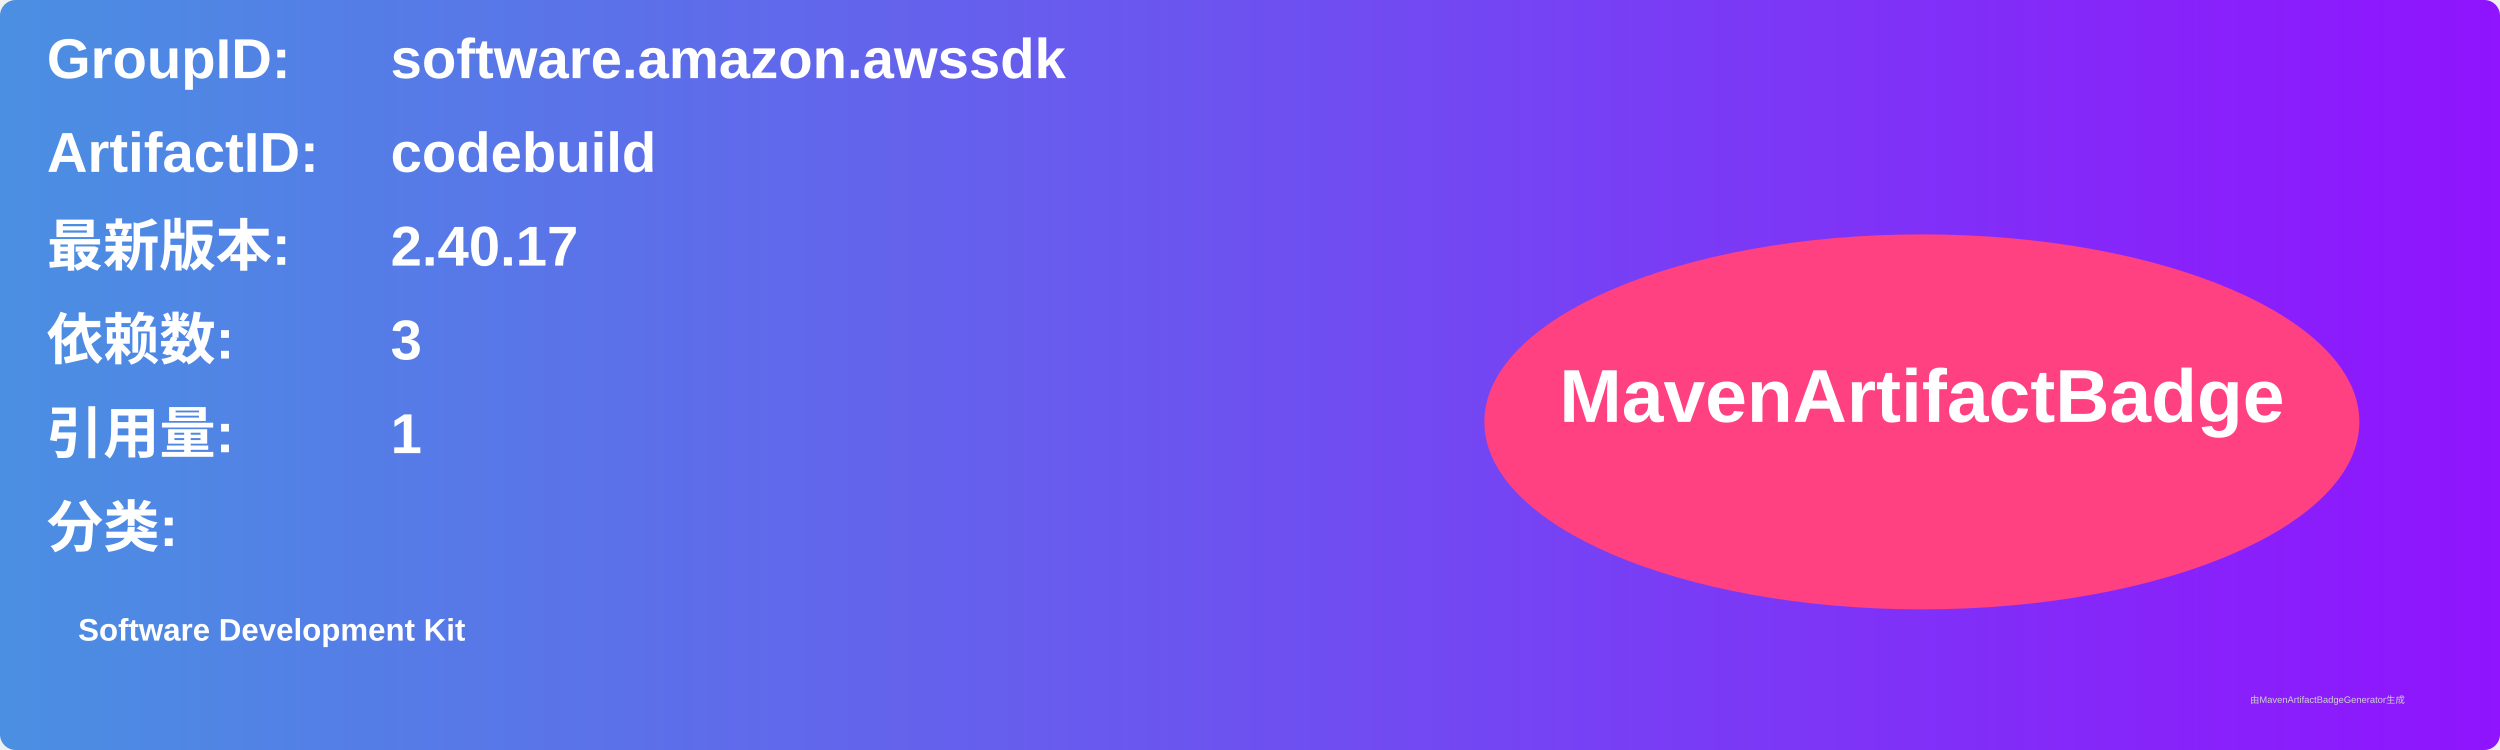
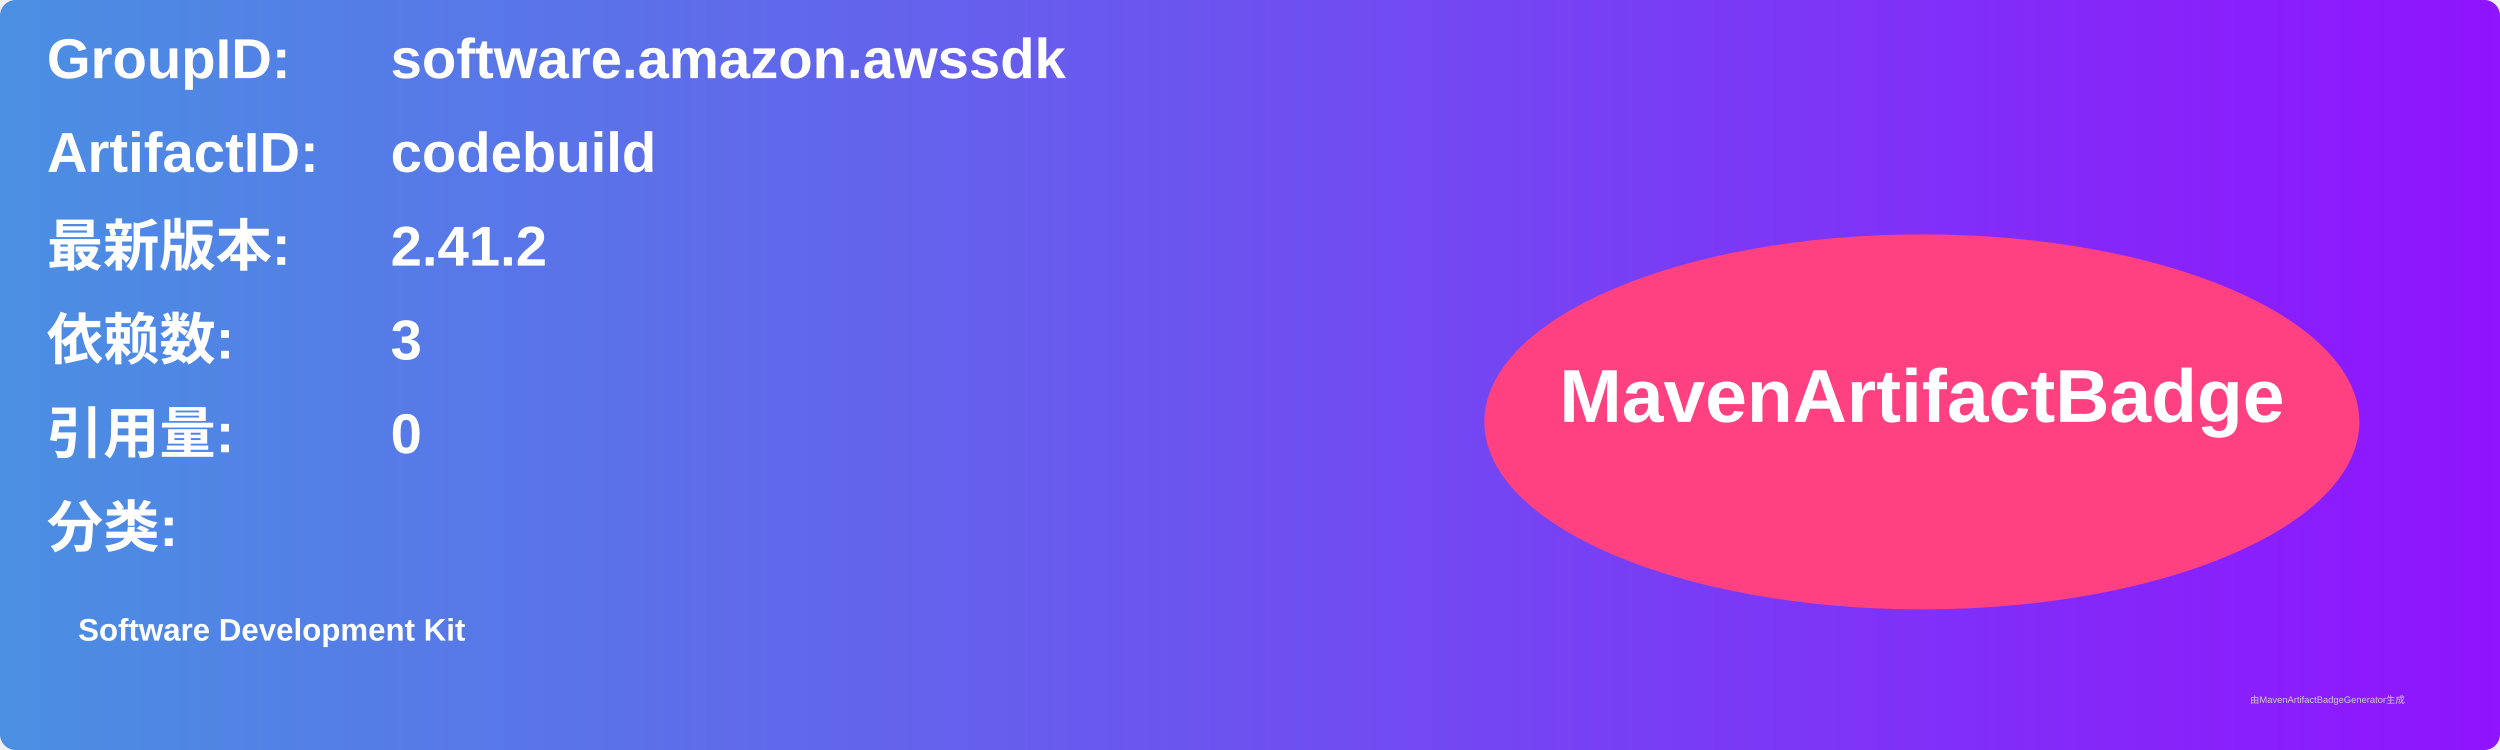
<svg xmlns="http://www.w3.org/2000/svg" width="800" height="240" viewBox="0 0 800 240">
  <linearGradient id="grad" x1="0%" y1="0%" x2="100%" y2="0%">
    <stop offset="0%" stop-color="#4a90e2" />
    <stop offset="100%" stop-color="#9013fe" />
  </linearGradient>
  <rect width="100%" height="100%" rx="5" ry="5" fill="url(#grad)" />
  <g transform="translate(15, 15)">
    <text x="0" y="10" font-family="Arial" font-size="18" fill="white" font-weight="bold" width="260">GroupID:</text>
    <text x="110" y="10" font-family="Arial" font-size="18" fill="white" font-weight="bold" width="460">software.amazon.awssdk</text>
    <text x="0" y="40" font-family="Arial" font-size="18" fill="white" font-weight="bold" width="260">ArtifactID:</text>
    <text x="110" y="40" font-family="Arial" font-size="18" fill="white" font-weight="bold" width="460">codebuild</text>
    <text x="0" y="70" font-family="Arial" font-size="18" fill="white" font-weight="bold">最新版本:</text>
    <text x="110" y="70" font-family="Arial" font-size="18" fill="white" font-weight="bold">
-       <tspan font-weight="bold">2.40.17</tspan>
+       <tspan font-weight="bold">2.41.2</tspan>
    </text>
    <text x="0" y="100" font-family="Arial" font-size="18" fill="white" font-weight="bold">依赖数: </text>
    <text x="110" y="100" font-family="Arial" font-size="18" fill="white">
      <tspan font-weight="bold">3</tspan>
    </text>
    <text x="0" y="130" font-family="Arial" font-size="18" fill="white" font-weight="bold">引用量: </text>
    <text x="110" y="130" font-family="Arial" font-size="18" fill="white">
-       <tspan font-weight="bold">1</tspan>
+       <tspan font-weight="bold">0</tspan>
    </text>
    <text x="0" y="160" font-family="Arial" font-size="18" fill="white" font-weight="bold">分类:</text>
    <text x="10" y="190" font-family="Arial" font-size="10" fill="white">
      <tspan font-weight="bold">Software Development Kit</tspan>
    </text>
    <ellipse cx="600" cy="120" rx="140" ry="60" fill="#ff4081" />
    <text x="600" y="120" text-anchor="middle" font-family="Arial" font-size="24" fill="white" font-weight="bold">MavenArtifactBadge</text>
  </g>
  <text x="720" y="225" font-family="Arial" font-size="3" fill="#d0d0d0">由MavenArtifactBadgeGenerator生成</text>
</svg>
